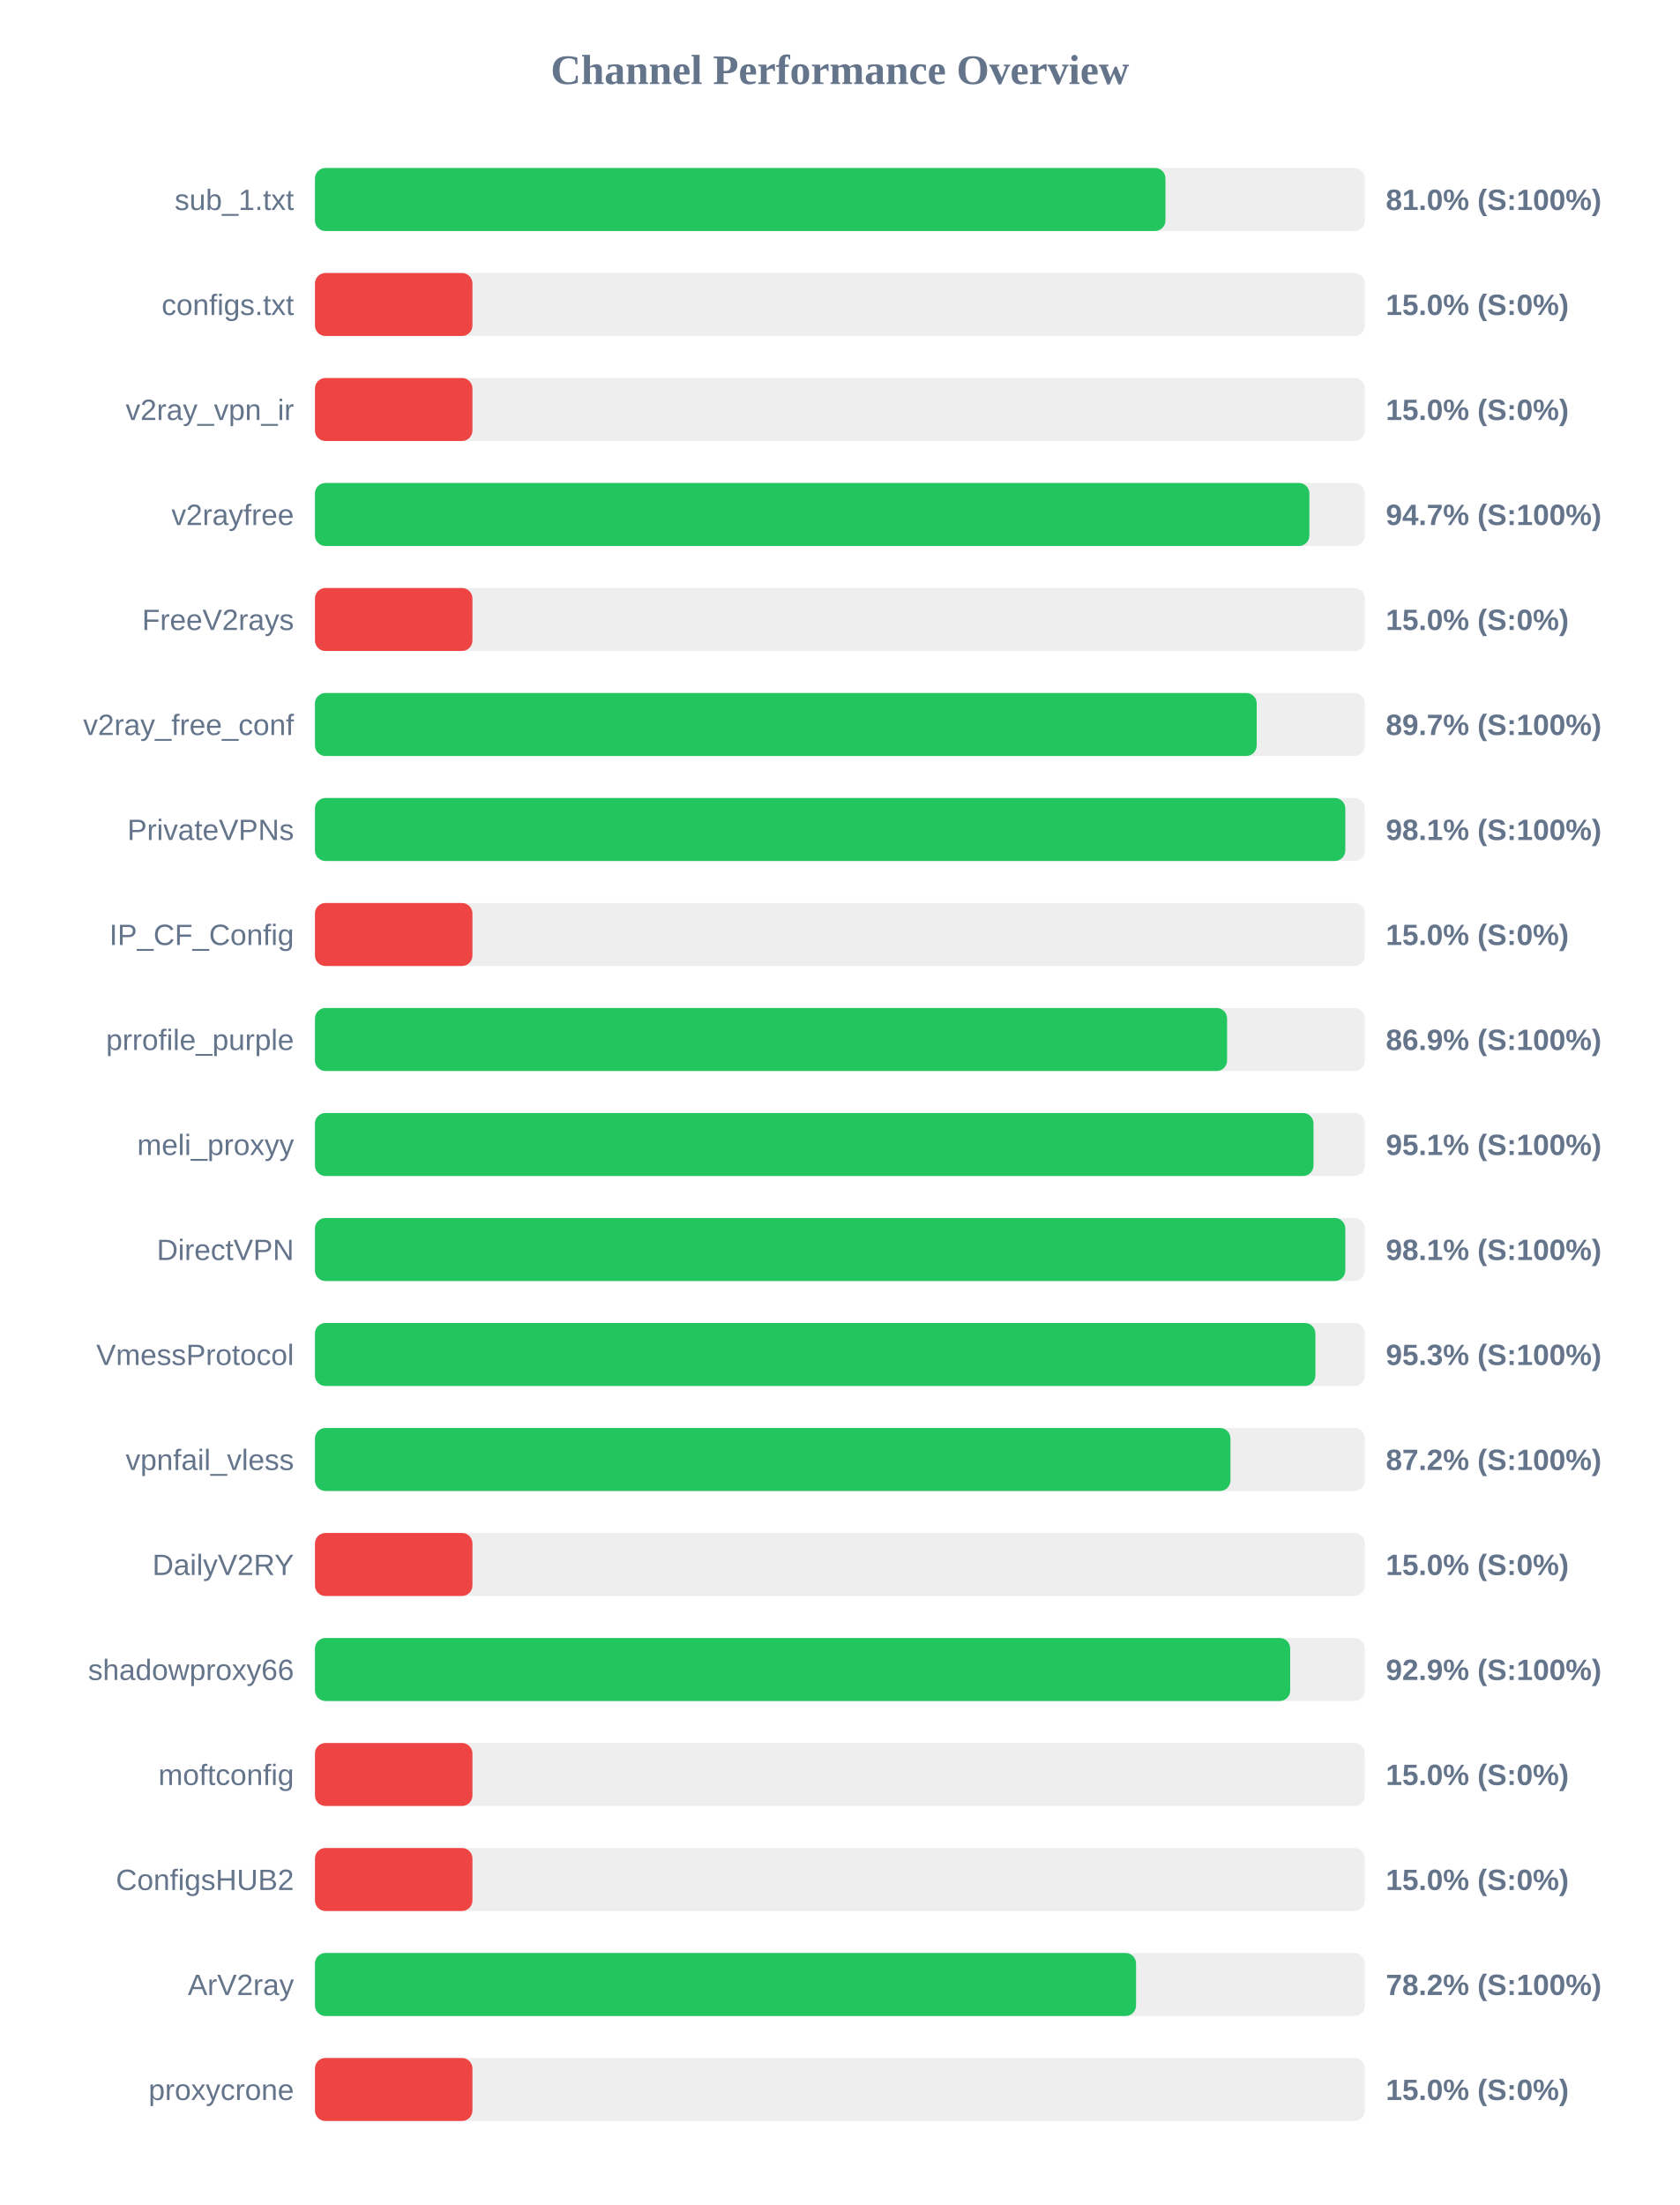
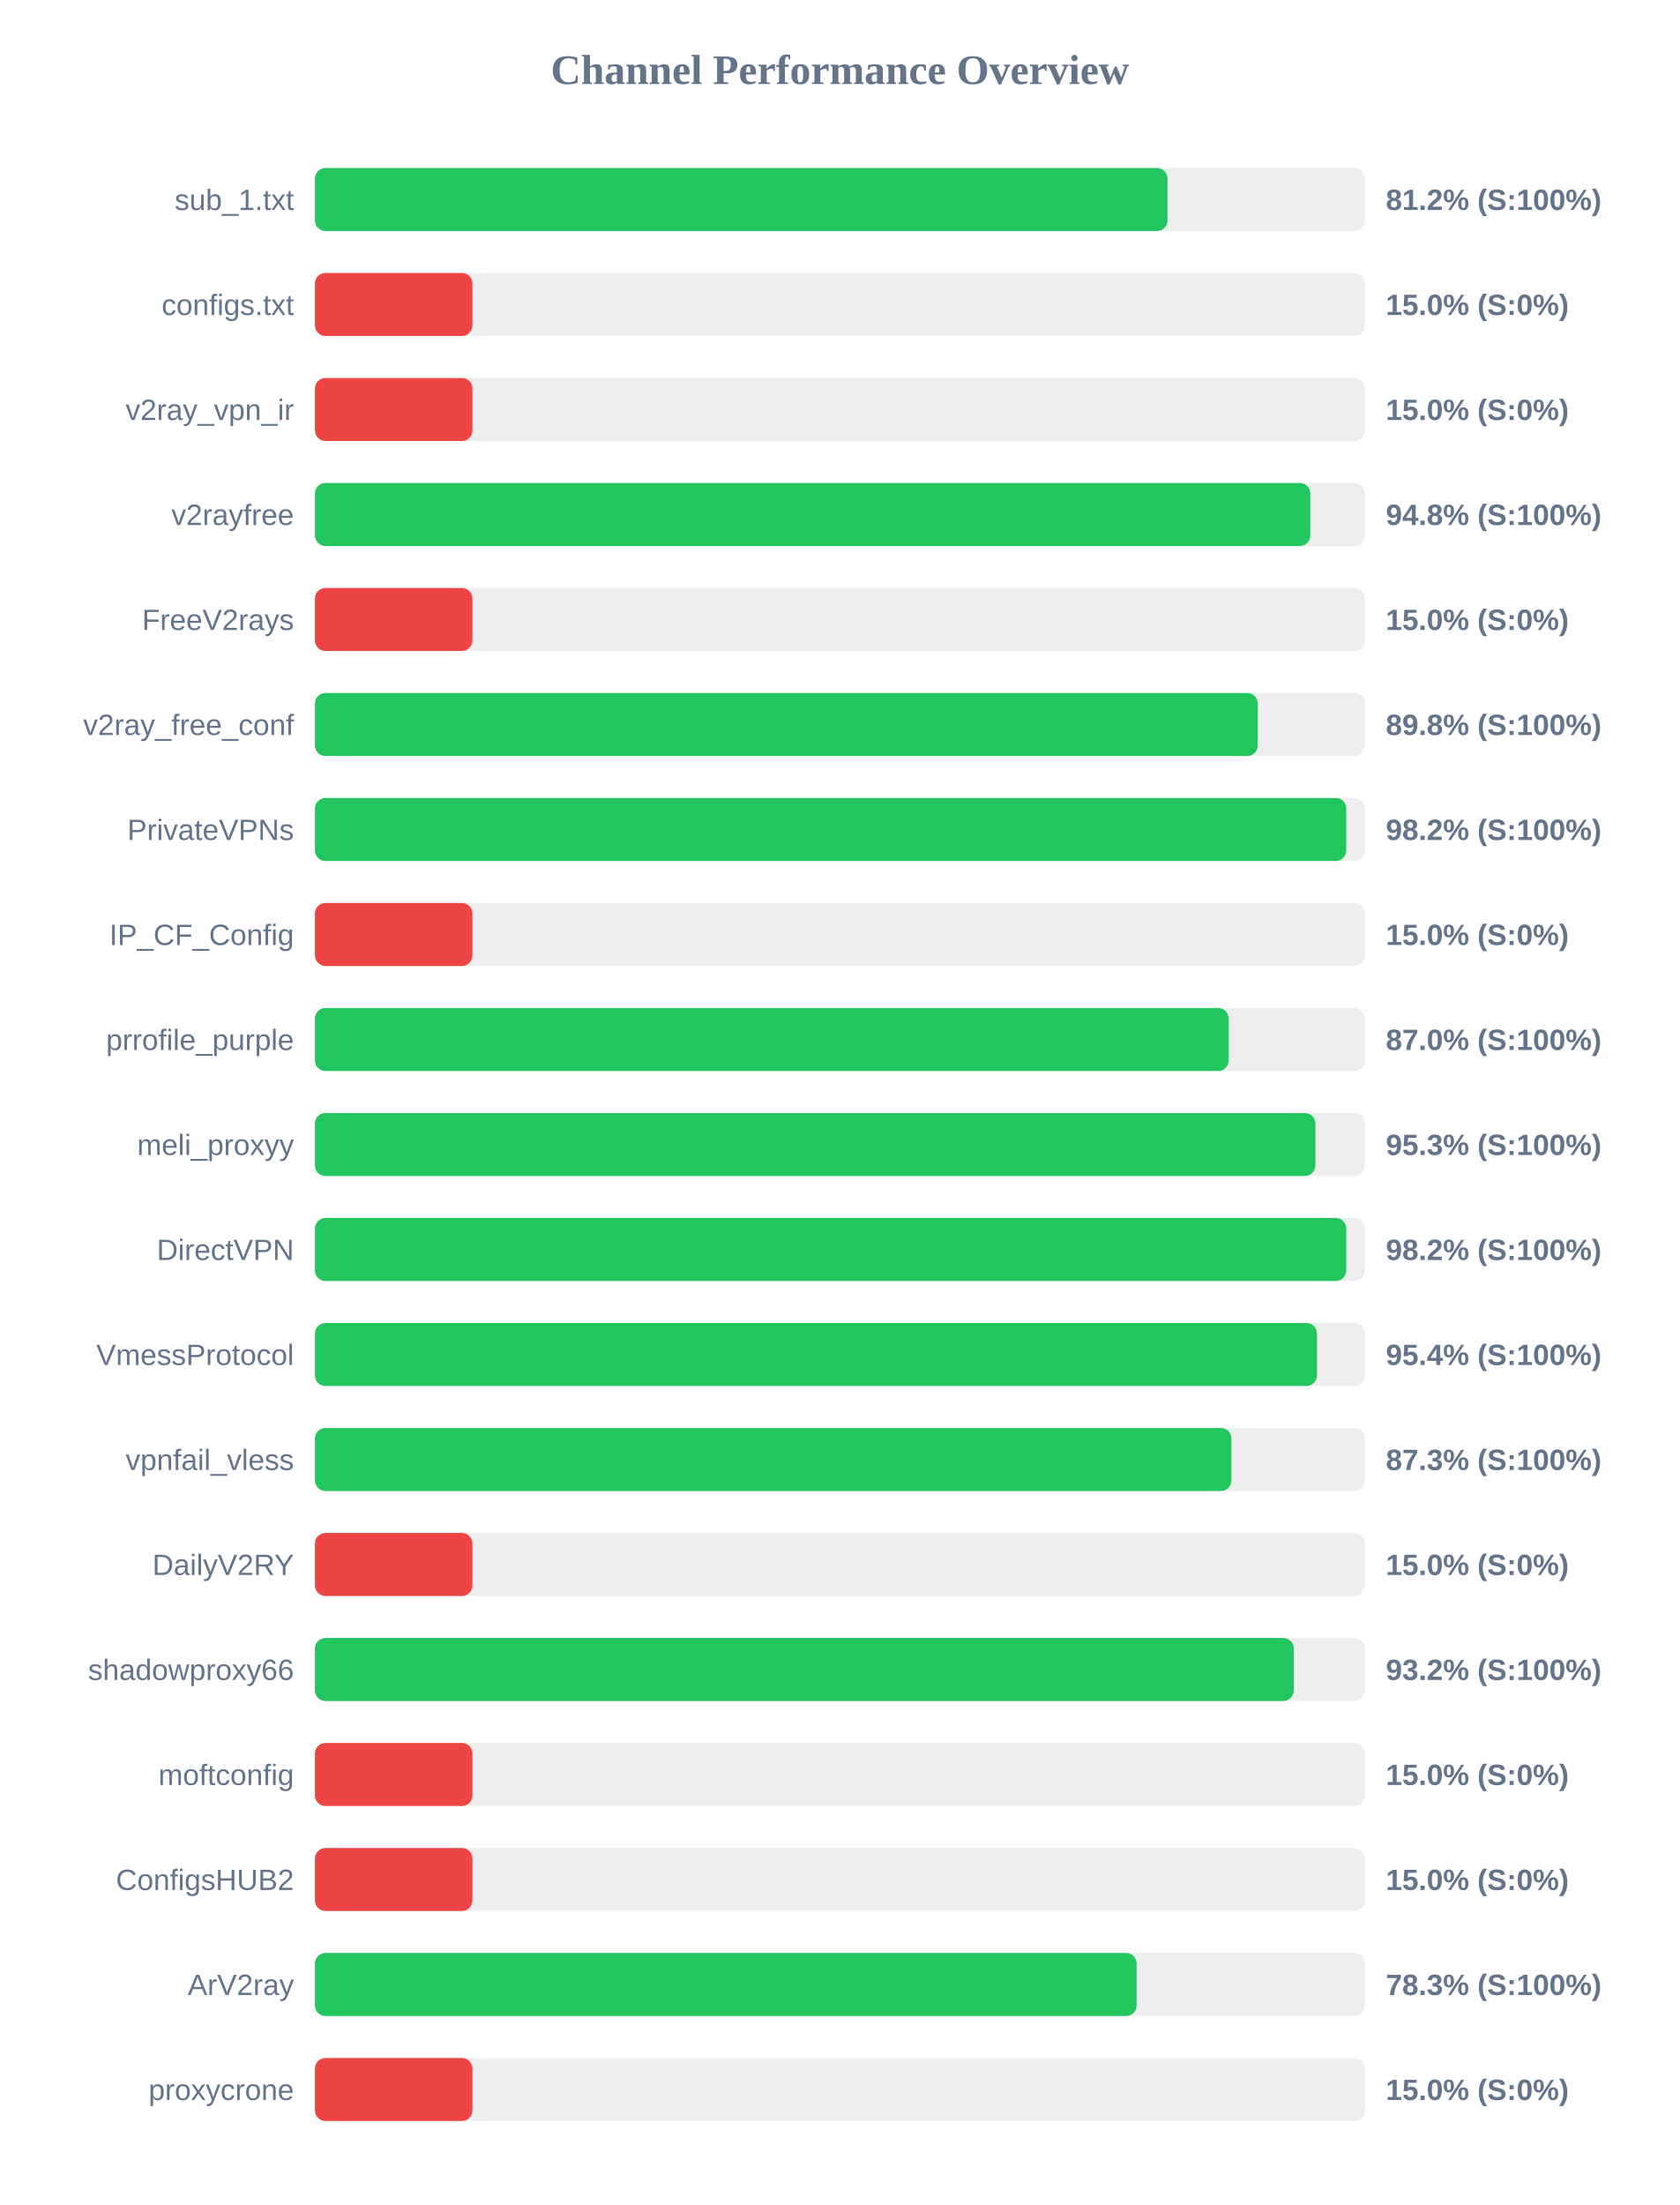
<svg xmlns="http://www.w3.org/2000/svg" width="800" height="1050" version="1.1">
  <style>
        .row { font: 14px Arial; fill: #64748b; }
        .score { font: bold 14px Arial; fill: #64748b; }
    </style>
  <text x="400" y="40" text-anchor="middle" font-size="20px" font-weight="bold" fill="#64748b">Channel Performance Overview</text>
  <rect x="150" y="80" width="500" height="30" fill="#eee" rx="5" />
-   <rect x="150" y="80" width="405.05" height="30" fill="#22c55e" rx="5" />
+   <rect x="150" y="80" width="406.0" height="30" fill="#22c55e" rx="5" />
  <text x="140" y="100" text-anchor="end" class="row">sub_1.txt</text>
-   <text x="660" y="100" text-anchor="start" class="score">81.0% (S:100%)</text>
+   <text x="660" y="100" text-anchor="start" class="score">81.2% (S:100%)</text>
  <rect x="150" y="130" width="500" height="30" fill="#eee" rx="5" />
  <rect x="150" y="130" width="75.0" height="30" fill="#ef4444" rx="5" />
  <text x="140" y="150" text-anchor="end" class="row">configs.txt</text>
  <text x="660" y="150" text-anchor="start" class="score">15.0% (S:0%)</text>
  <rect x="150" y="180" width="500" height="30" fill="#eee" rx="5" />
  <rect x="150" y="180" width="75.0" height="30" fill="#ef4444" rx="5" />
  <text x="140" y="200" text-anchor="end" class="row">v2ray_vpn_ir</text>
  <text x="660" y="200" text-anchor="start" class="score">15.0% (S:0%)</text>
  <rect x="150" y="230" width="500" height="30" fill="#eee" rx="5" />
-   <rect x="150" y="230" width="473.6" height="30" fill="#22c55e" rx="5" />
+   <rect x="150" y="230" width="474.05" height="30" fill="#22c55e" rx="5" />
  <text x="140" y="250" text-anchor="end" class="row">v2rayfree</text>
-   <text x="660" y="250" text-anchor="start" class="score">94.7% (S:100%)</text>
+   <text x="660" y="250" text-anchor="start" class="score">94.8% (S:100%)</text>
  <rect x="150" y="280" width="500" height="30" fill="#eee" rx="5" />
  <rect x="150" y="280" width="75.0" height="30" fill="#ef4444" rx="5" />
  <text x="140" y="300" text-anchor="end" class="row">FreeV2rays</text>
  <text x="660" y="300" text-anchor="start" class="score">15.0% (S:0%)</text>
  <rect x="150" y="330" width="500" height="30" fill="#eee" rx="5" />
-   <rect x="150" y="330" width="448.5" height="30" fill="#22c55e" rx="5" />
+   <rect x="150" y="330" width="449.0" height="30" fill="#22c55e" rx="5" />
  <text x="140" y="350" text-anchor="end" class="row">v2ray_free_conf</text>
-   <text x="660" y="350" text-anchor="start" class="score">89.7% (S:100%)</text>
+   <text x="660" y="350" text-anchor="start" class="score">89.8% (S:100%)</text>
  <rect x="150" y="380" width="500" height="30" fill="#eee" rx="5" />
-   <rect x="150" y="380" width="490.7" height="30" fill="#22c55e" rx="5" />
+   <rect x="150" y="380" width="491.15" height="30" fill="#22c55e" rx="5" />
  <text x="140" y="400" text-anchor="end" class="row">PrivateVPNs</text>
-   <text x="660" y="400" text-anchor="start" class="score">98.1% (S:100%)</text>
+   <text x="660" y="400" text-anchor="start" class="score">98.2% (S:100%)</text>
  <rect x="150" y="430" width="500" height="30" fill="#eee" rx="5" />
  <rect x="150" y="430" width="75.0" height="30" fill="#ef4444" rx="5" />
  <text x="140" y="450" text-anchor="end" class="row">IP_CF_Config</text>
  <text x="660" y="450" text-anchor="start" class="score">15.0% (S:0%)</text>
  <rect x="150" y="480" width="500" height="30" fill="#eee" rx="5" />
-   <rect x="150" y="480" width="434.4" height="30" fill="#22c55e" rx="5" />
+   <rect x="150" y="480" width="435.15" height="30" fill="#22c55e" rx="5" />
  <text x="140" y="500" text-anchor="end" class="row">prrofile_purple</text>
-   <text x="660" y="500" text-anchor="start" class="score">86.9% (S:100%)</text>
+   <text x="660" y="500" text-anchor="start" class="score">87.0% (S:100%)</text>
  <rect x="150" y="530" width="500" height="30" fill="#eee" rx="5" />
-   <rect x="150" y="530" width="475.55" height="30" fill="#22c55e" rx="5" />
+   <rect x="150" y="530" width="476.45" height="30" fill="#22c55e" rx="5" />
  <text x="140" y="550" text-anchor="end" class="row">meli_proxyy</text>
-   <text x="660" y="550" text-anchor="start" class="score">95.1% (S:100%)</text>
+   <text x="660" y="550" text-anchor="start" class="score">95.3% (S:100%)</text>
  <rect x="150" y="580" width="500" height="30" fill="#eee" rx="5" />
-   <rect x="150" y="580" width="490.7" height="30" fill="#22c55e" rx="5" />
+   <rect x="150" y="580" width="491.15" height="30" fill="#22c55e" rx="5" />
  <text x="140" y="600" text-anchor="end" class="row">DirectVPN</text>
-   <text x="660" y="600" text-anchor="start" class="score">98.1% (S:100%)</text>
+   <text x="660" y="600" text-anchor="start" class="score">98.2% (S:100%)</text>
  <rect x="150" y="630" width="500" height="30" fill="#eee" rx="5" />
-   <rect x="150" y="630" width="476.45" height="30" fill="#22c55e" rx="5" />
+   <rect x="150" y="630" width="477.2" height="30" fill="#22c55e" rx="5" />
  <text x="140" y="650" text-anchor="end" class="row">VmessProtocol</text>
-   <text x="660" y="650" text-anchor="start" class="score">95.3% (S:100%)</text>
+   <text x="660" y="650" text-anchor="start" class="score">95.4% (S:100%)</text>
  <rect x="150" y="680" width="500" height="30" fill="#eee" rx="5" />
-   <rect x="150" y="680" width="436.0" height="30" fill="#22c55e" rx="5" />
+   <rect x="150" y="680" width="436.45" height="30" fill="#22c55e" rx="5" />
  <text x="140" y="700" text-anchor="end" class="row">vpnfail_vless</text>
-   <text x="660" y="700" text-anchor="start" class="score">87.2% (S:100%)</text>
+   <text x="660" y="700" text-anchor="start" class="score">87.3% (S:100%)</text>
  <rect x="150" y="730" width="500" height="30" fill="#eee" rx="5" />
  <rect x="150" y="730" width="75.0" height="30" fill="#ef4444" rx="5" />
  <text x="140" y="750" text-anchor="end" class="row">DailyV2RY</text>
  <text x="660" y="750" text-anchor="start" class="score">15.0% (S:0%)</text>
  <rect x="150" y="780" width="500" height="30" fill="#eee" rx="5" />
-   <rect x="150" y="780" width="464.45" height="30" fill="#22c55e" rx="5" />
+   <rect x="150" y="780" width="466.15" height="30" fill="#22c55e" rx="5" />
  <text x="140" y="800" text-anchor="end" class="row">shadowproxy66</text>
-   <text x="660" y="800" text-anchor="start" class="score">92.9% (S:100%)</text>
+   <text x="660" y="800" text-anchor="start" class="score">93.2% (S:100%)</text>
  <rect x="150" y="830" width="500" height="30" fill="#eee" rx="5" />
  <rect x="150" y="830" width="75.0" height="30" fill="#ef4444" rx="5" />
  <text x="140" y="850" text-anchor="end" class="row">moftconfig</text>
  <text x="660" y="850" text-anchor="start" class="score">15.0% (S:0%)</text>
  <rect x="150" y="880" width="500" height="30" fill="#eee" rx="5" />
  <rect x="150" y="880" width="75.0" height="30" fill="#ef4444" rx="5" />
  <text x="140" y="900" text-anchor="end" class="row">ConfigsHUB2</text>
  <text x="660" y="900" text-anchor="start" class="score">15.0% (S:0%)</text>
  <rect x="150" y="930" width="500" height="30" fill="#eee" rx="5" />
-   <rect x="150" y="930" width="391.05" height="30" fill="#22c55e" rx="5" />
+   <rect x="150" y="930" width="391.3" height="30" fill="#22c55e" rx="5" />
  <text x="140" y="950" text-anchor="end" class="row">ArV2ray</text>
-   <text x="660" y="950" text-anchor="start" class="score">78.2% (S:100%)</text>
+   <text x="660" y="950" text-anchor="start" class="score">78.3% (S:100%)</text>
  <rect x="150" y="980" width="500" height="30" fill="#eee" rx="5" />
  <rect x="150" y="980" width="75.0" height="30" fill="#ef4444" rx="5" />
  <text x="140" y="1000" text-anchor="end" class="row">proxycrone</text>
  <text x="660" y="1000" text-anchor="start" class="score">15.0% (S:0%)</text>
</svg>
